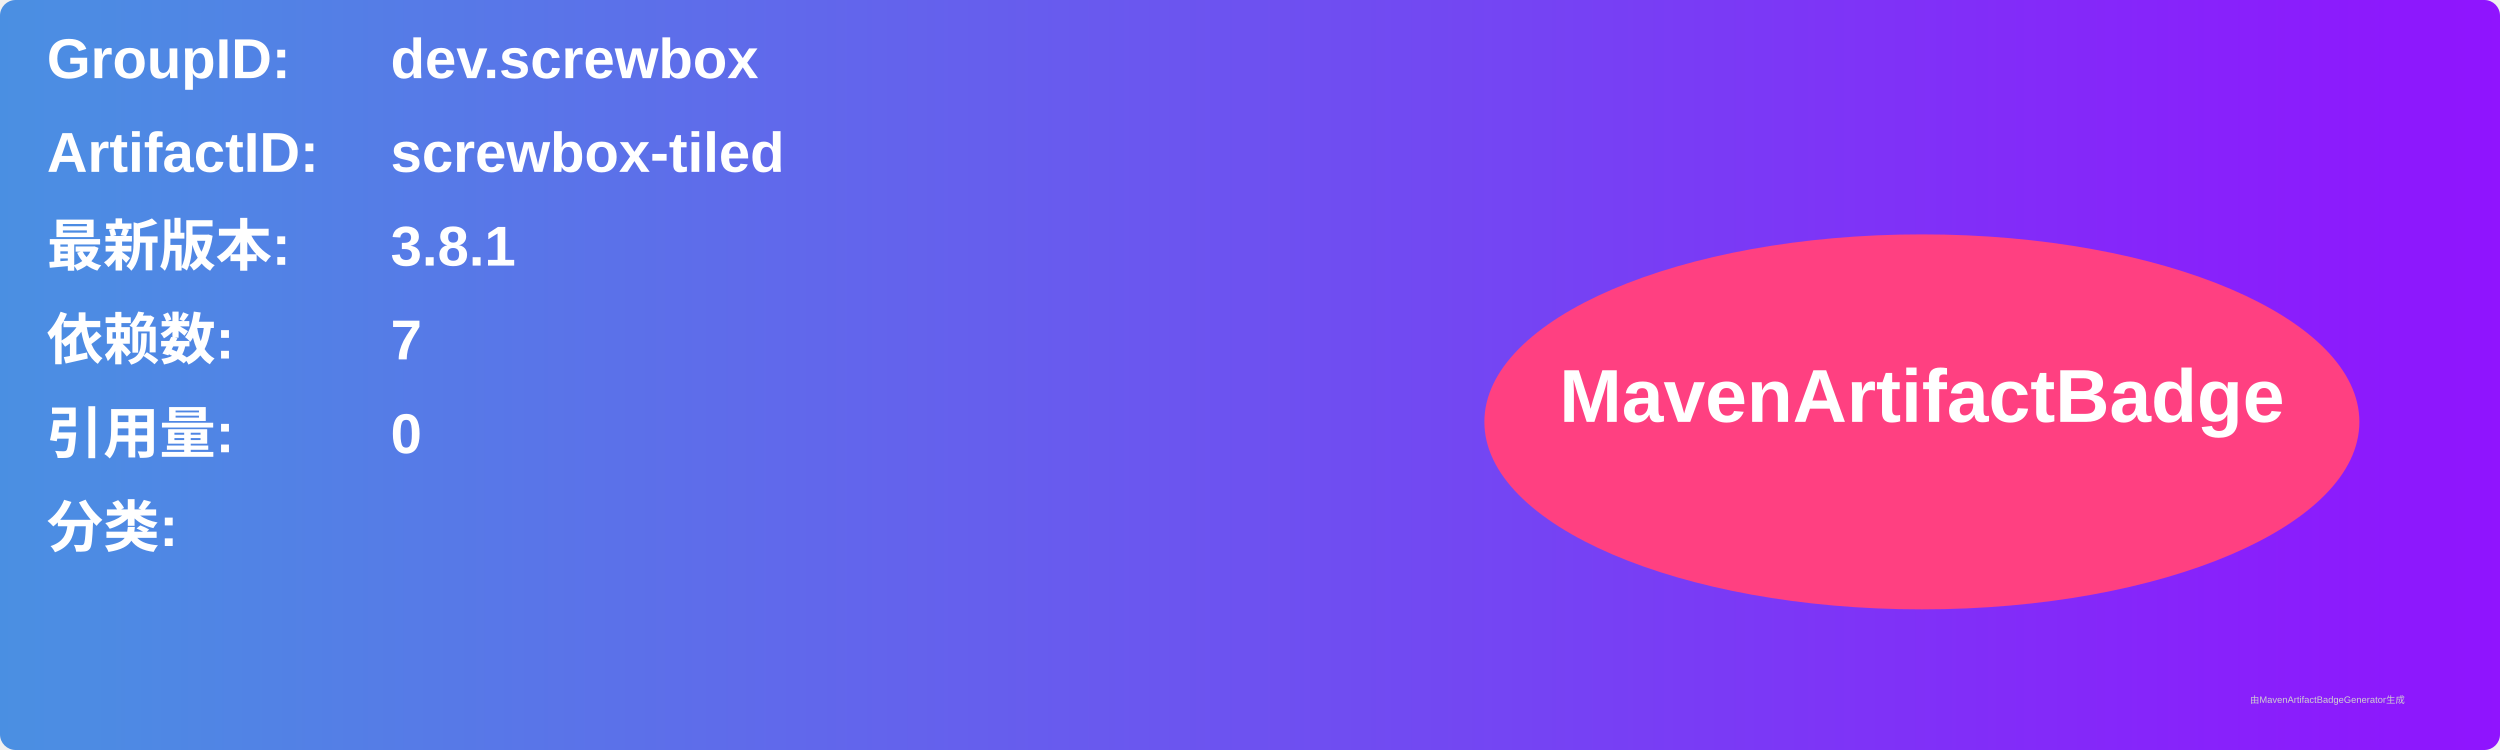
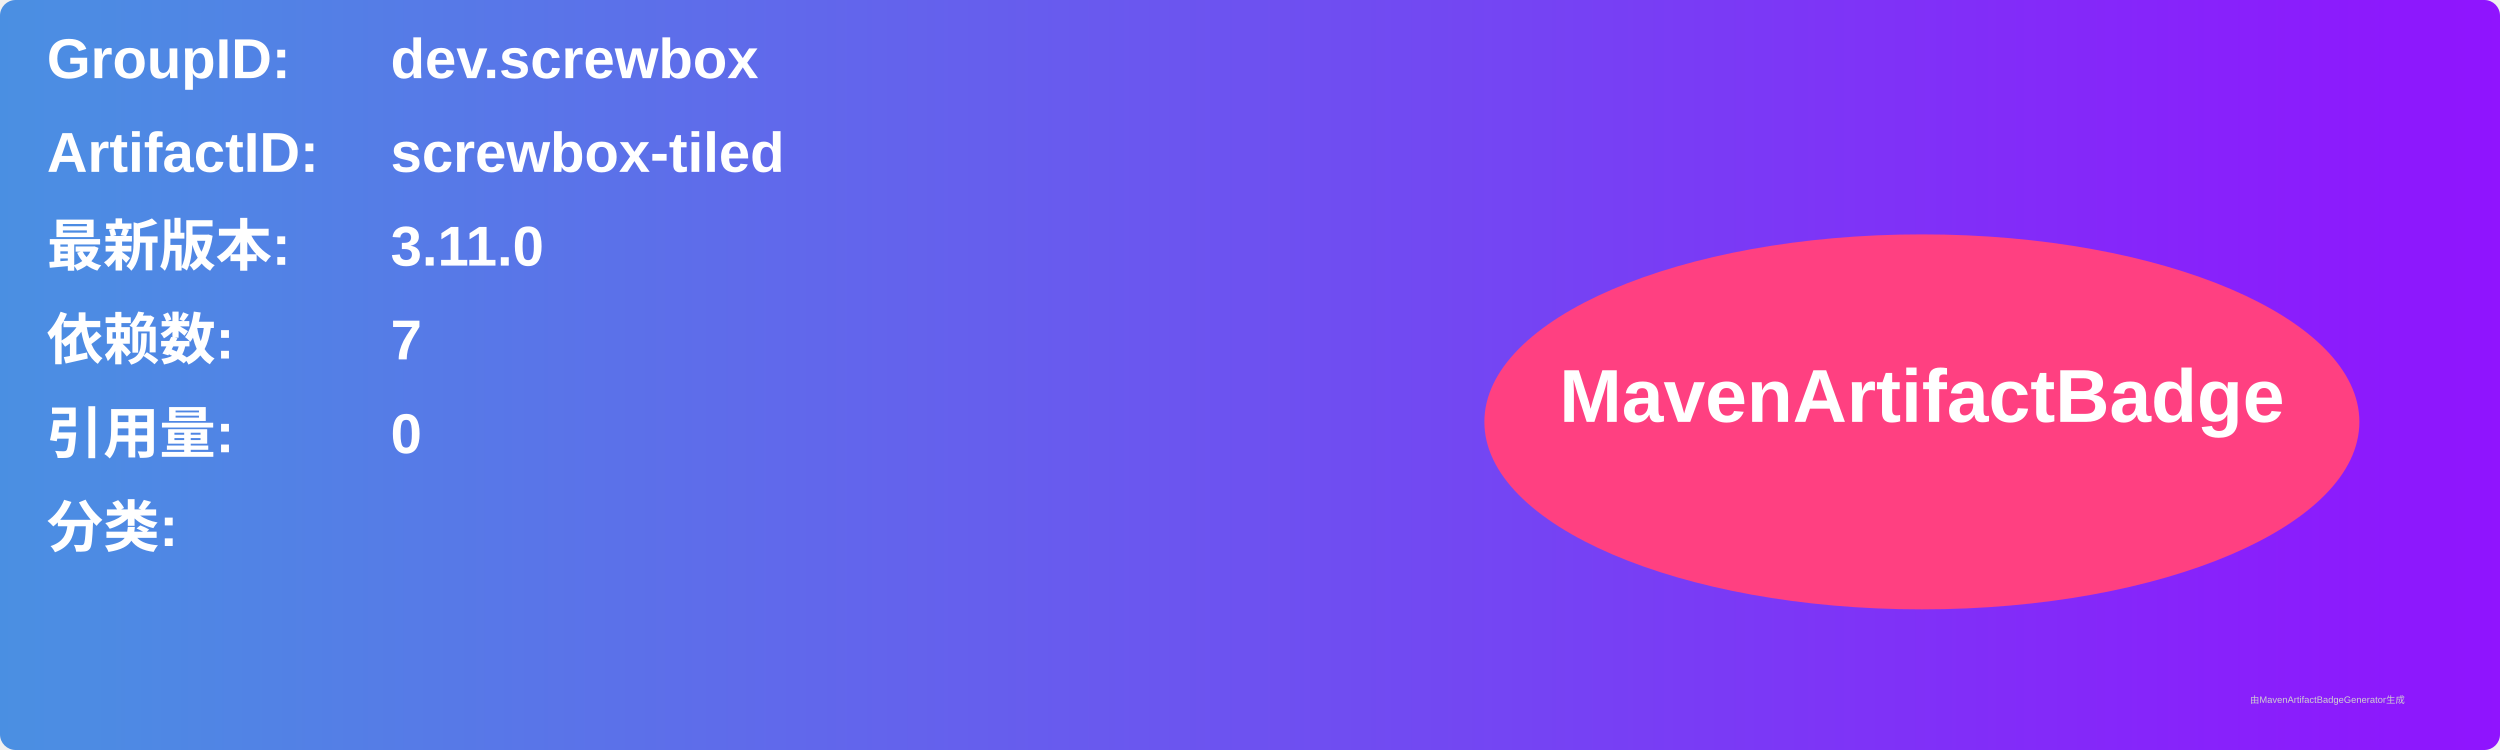
<svg xmlns="http://www.w3.org/2000/svg" width="800" height="240" viewBox="0 0 800 240">
  <linearGradient id="grad" x1="0%" y1="0%" x2="100%" y2="0%">
    <stop offset="0%" stop-color="#4a90e2" />
    <stop offset="100%" stop-color="#9013fe" />
  </linearGradient>
  <rect width="100%" height="100%" rx="5" ry="5" fill="url(#grad)" />
  <g transform="translate(15, 15)">
    <text x="0" y="10" font-family="Arial" font-size="18" fill="white" font-weight="bold" width="260">GroupID:</text>
    <text x="110" y="10" font-family="Arial" font-size="18" fill="white" font-weight="bold" width="460">dev.screwbox</text>
    <text x="0" y="40" font-family="Arial" font-size="18" fill="white" font-weight="bold" width="260">ArtifactID:</text>
    <text x="110" y="40" font-family="Arial" font-size="18" fill="white" font-weight="bold" width="460">screwbox-tiled</text>
    <text x="0" y="70" font-family="Arial" font-size="18" fill="white" font-weight="bold">最新版本:</text>
    <text x="110" y="70" font-family="Arial" font-size="18" fill="white" font-weight="bold">
-       <tspan font-weight="bold">3.8.1</tspan>
+       <tspan font-weight="bold">3.11.0</tspan>
    </text>
    <text x="0" y="100" font-family="Arial" font-size="18" fill="white" font-weight="bold">依赖数: </text>
    <text x="110" y="100" font-family="Arial" font-size="18" fill="white">
      <tspan font-weight="bold">7</tspan>
    </text>
    <text x="0" y="130" font-family="Arial" font-size="18" fill="white" font-weight="bold">引用量: </text>
    <text x="110" y="130" font-family="Arial" font-size="18" fill="white">
      <tspan font-weight="bold">0</tspan>
    </text>
    <text x="0" y="160" font-family="Arial" font-size="18" fill="white" font-weight="bold">分类:</text>
    <text x="10" y="190" font-family="Arial" font-size="10" fill="white">
      <tspan font-weight="bold" />
    </text>
    <ellipse cx="600" cy="120" rx="140" ry="60" fill="#ff4081" />
    <text x="600" y="120" text-anchor="middle" font-family="Arial" font-size="24" fill="white" font-weight="bold">MavenArtifactBadge</text>
  </g>
  <text x="720" y="225" font-family="Arial" font-size="3" fill="#d0d0d0">由MavenArtifactBadgeGenerator生成</text>
</svg>
